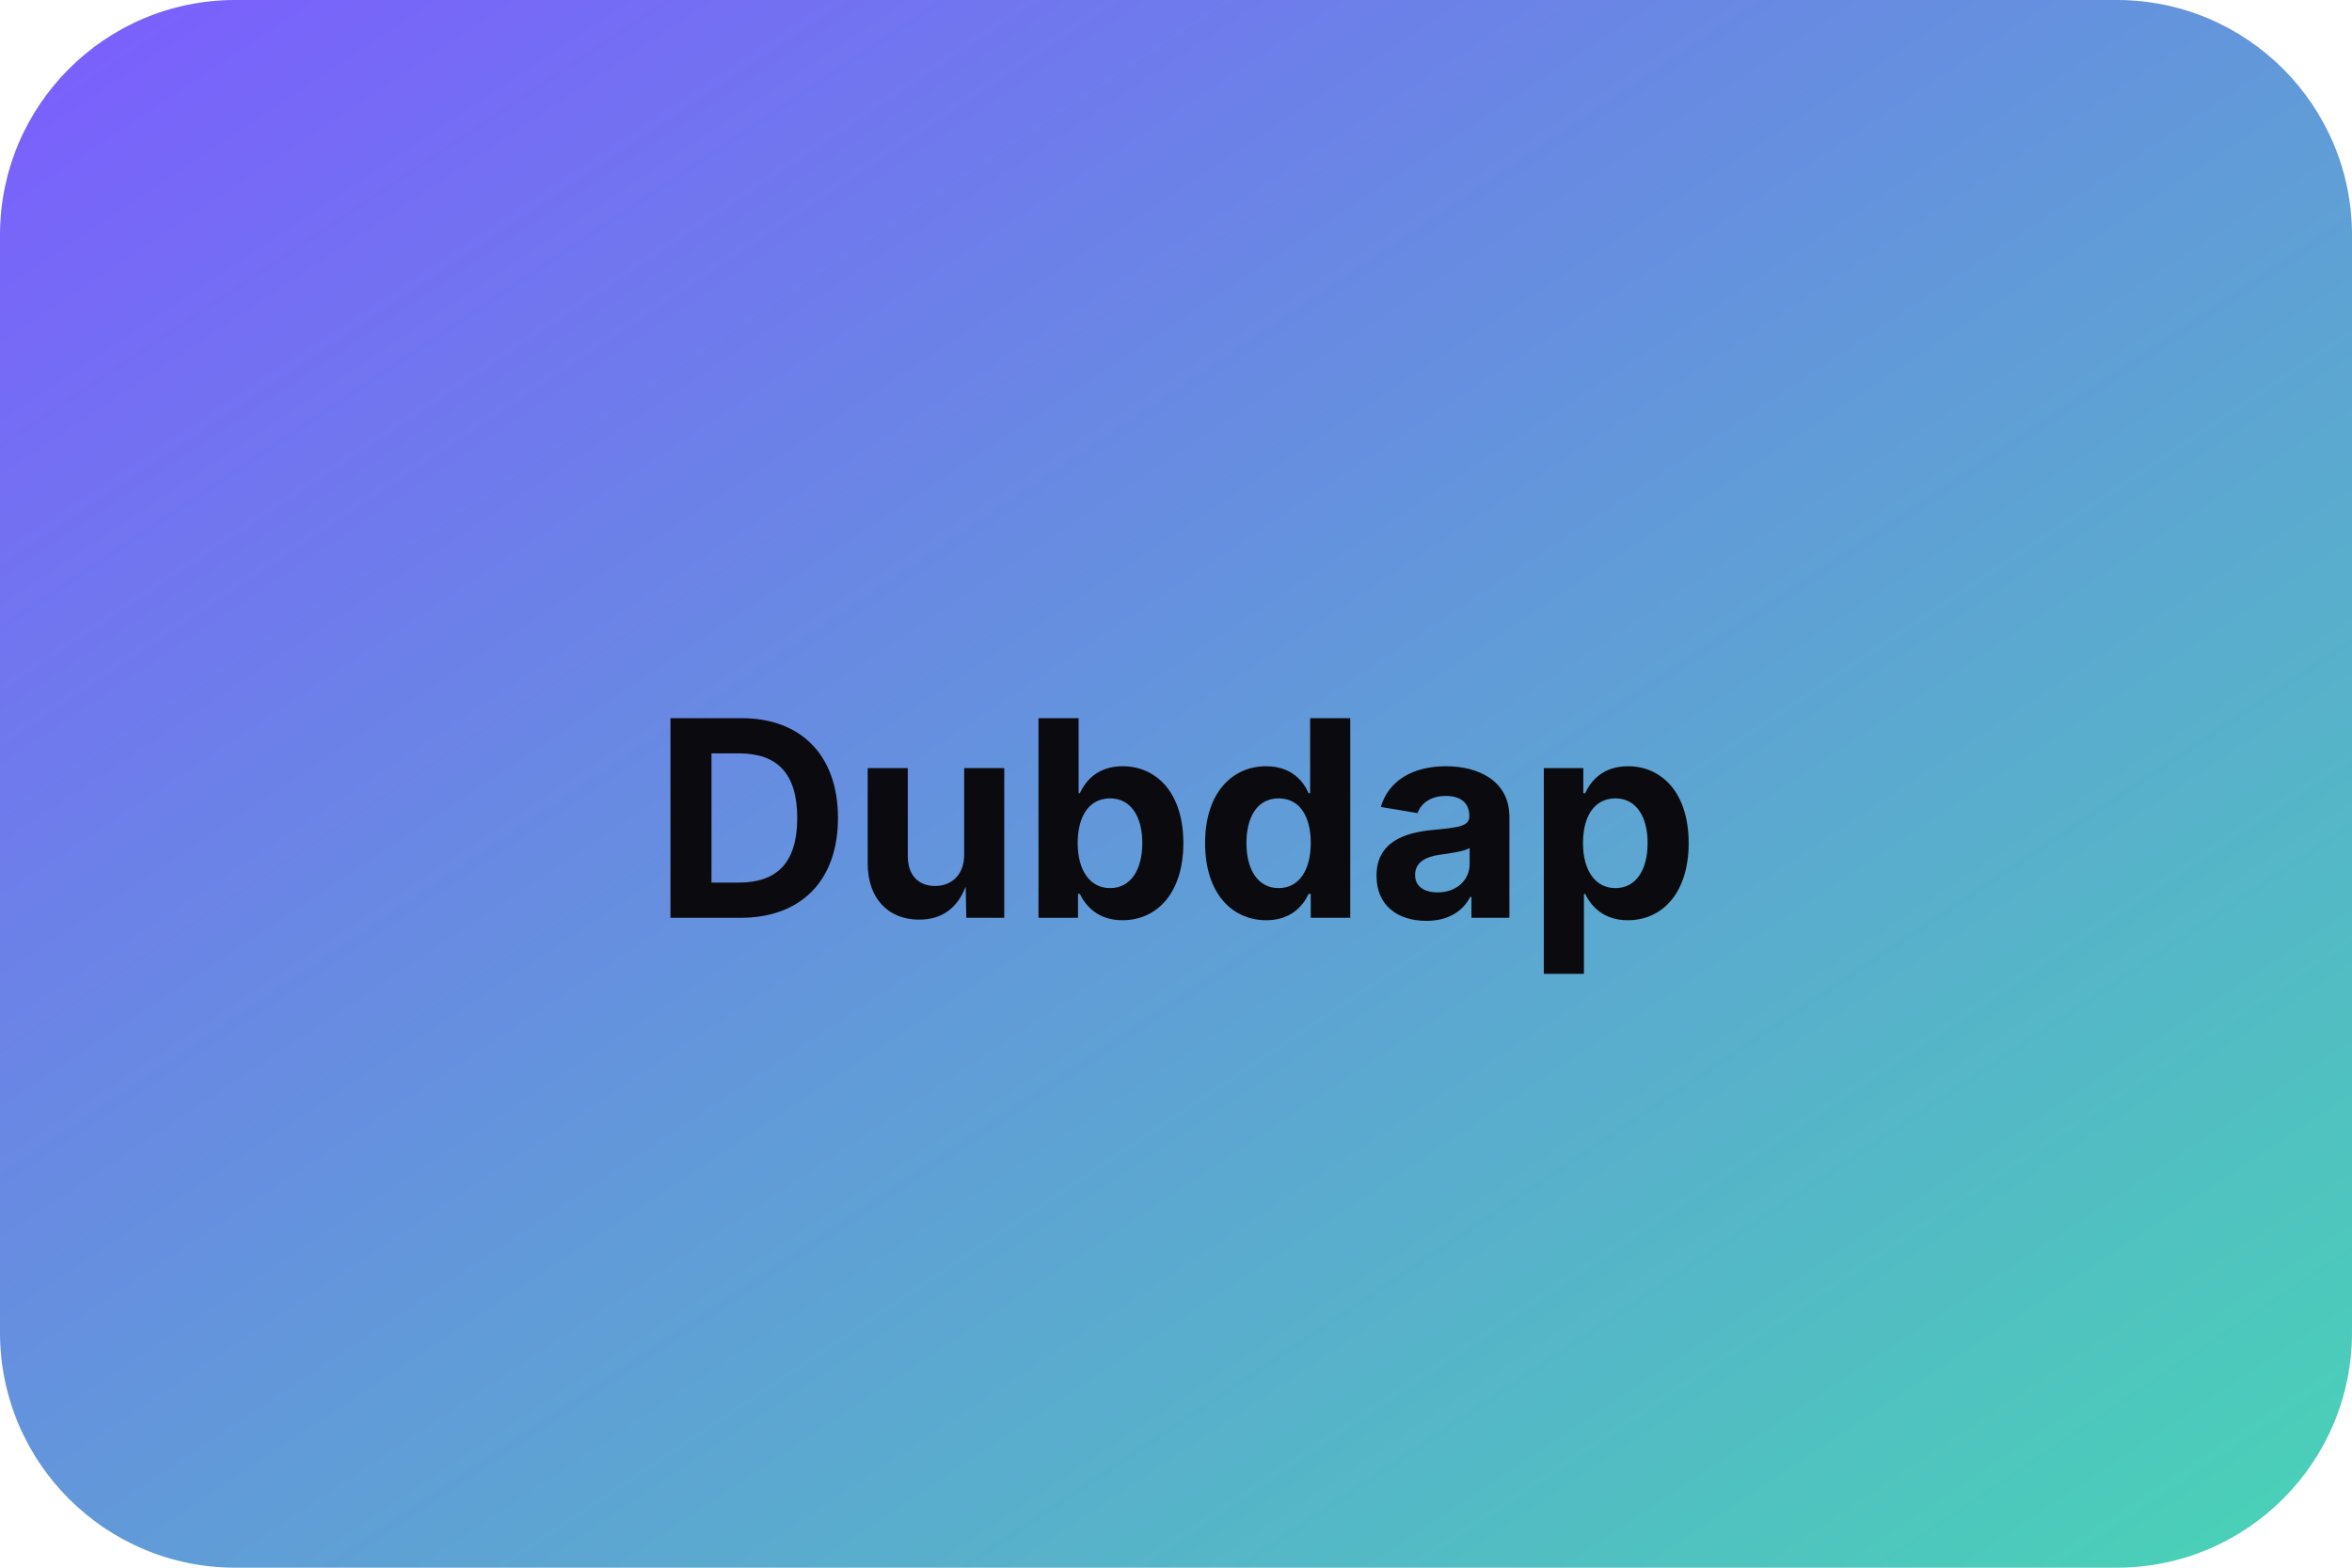
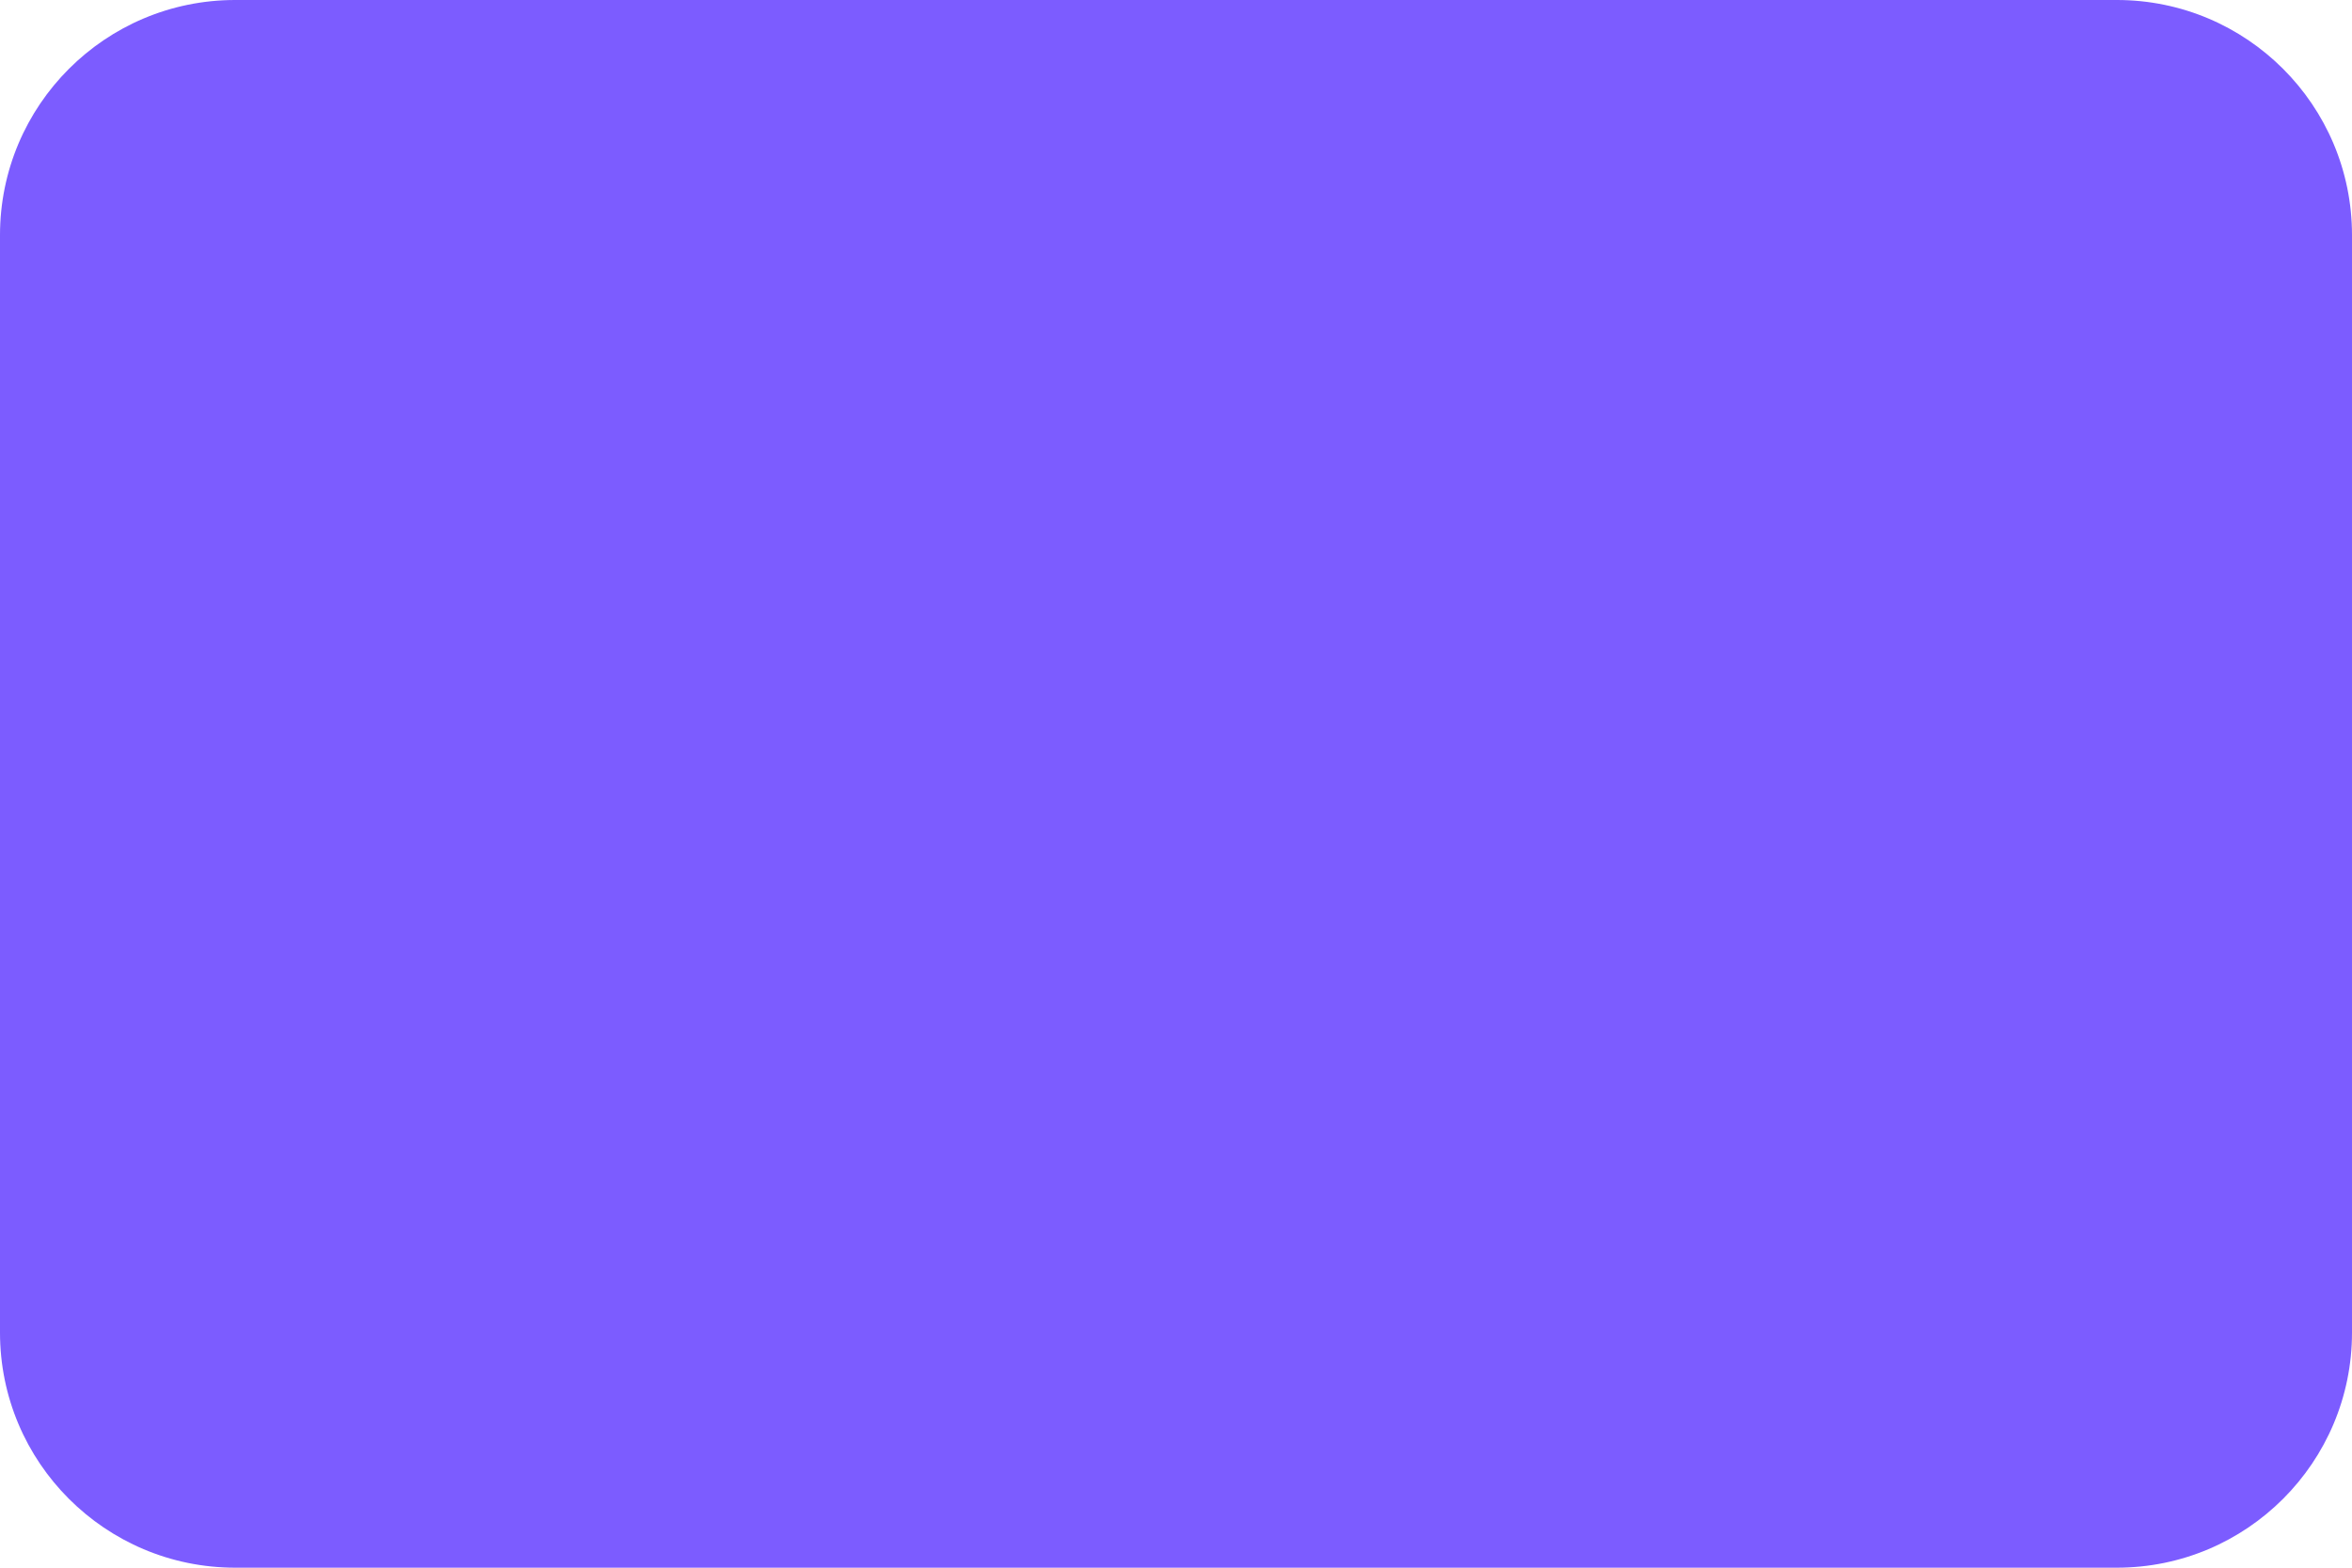
<svg xmlns="http://www.w3.org/2000/svg" viewBox="0 0 120 80">
-   <defs>
-     <linearGradient id="g" x1="0" y1="0" x2="1" y2="1">
-       <stop offset="0" stop-color="#7c5cff" />
-       <stop offset="1" stop-color="#48d4b5" />
-     </linearGradient>
-   </defs>
-   <rect width="120" height="80" rx="12" fill="url(#g)" />
-   <g fill="#0b0b0f" font-family="system-ui,-apple-system" font-size="14" font-weight="700">
-     <text x="50%" y="52%" dominant-baseline="middle" text-anchor="middle">Dubdap</text>
-   </g>
+   <rect width="120" height="80" rx="12" fill="#7c5cff" />
</svg>
